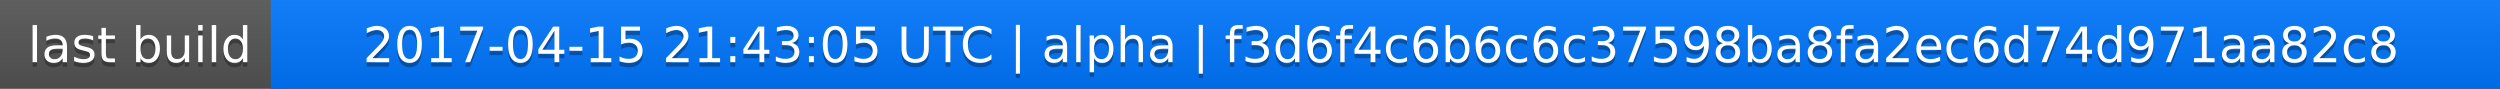
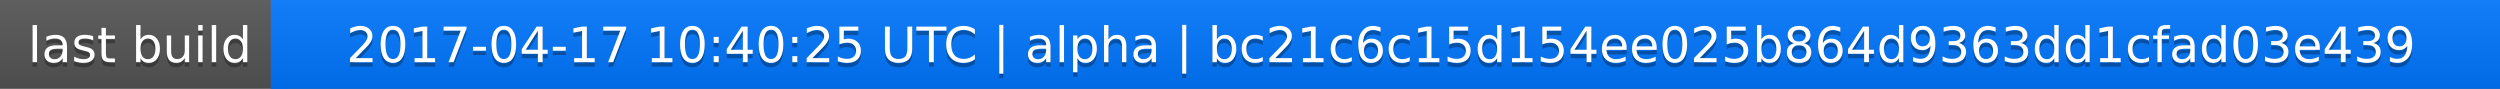
<svg xmlns="http://www.w3.org/2000/svg" width="563" height="20">
  <linearGradient id="a" x2="0" y2="100%">
    <stop offset="0" stop-color="#bbb" stop-opacity=".1" />
    <stop offset="1" stop-opacity=".1" />
  </linearGradient>
  <rect rx="0" width="563" height="20" fill="#555" />
  <rect rx="0" x="61" width="502" height="20" fill="#07f" />
  <path fill="#07f" d="M61 0h4v20h-4z" />
  <rect rx="0" width="563" height="20" fill="url(#a)" />
  <g fill="#fff" text-anchor="middle" font-family="DejaVu Sans,Verdana,Geneva,sans-serif" font-size="11">
    <text x="31.5" y="15" fill="#010101" fill-opacity=".3">last build</text>
    <text x="31.5" y="14">last build</text>
-     <text x="311" y="15" fill="#010101" fill-opacity=".3">2017-04-15 21:43:05 UTC | alpha | f3d6f4c6b6c6c37598ba8fa2ec6d74d971aa82c8</text>
-     <text x="311" y="14">2017-04-15 21:43:05 UTC | alpha | f3d6f4c6b6c6c37598ba8fa2ec6d74d971aa82c8</text>
+     <text x="311" y="15" fill="#010101" fill-opacity=".3">2017-04-17 10:40:25 UTC | alpha | bc21c6c15d154ee025b864d9363dd1cfad03e439</text>
+     <text x="311" y="14">2017-04-17 10:40:25 UTC | alpha | bc21c6c15d154ee025b864d9363dd1cfad03e439</text>
  </g>
</svg>
